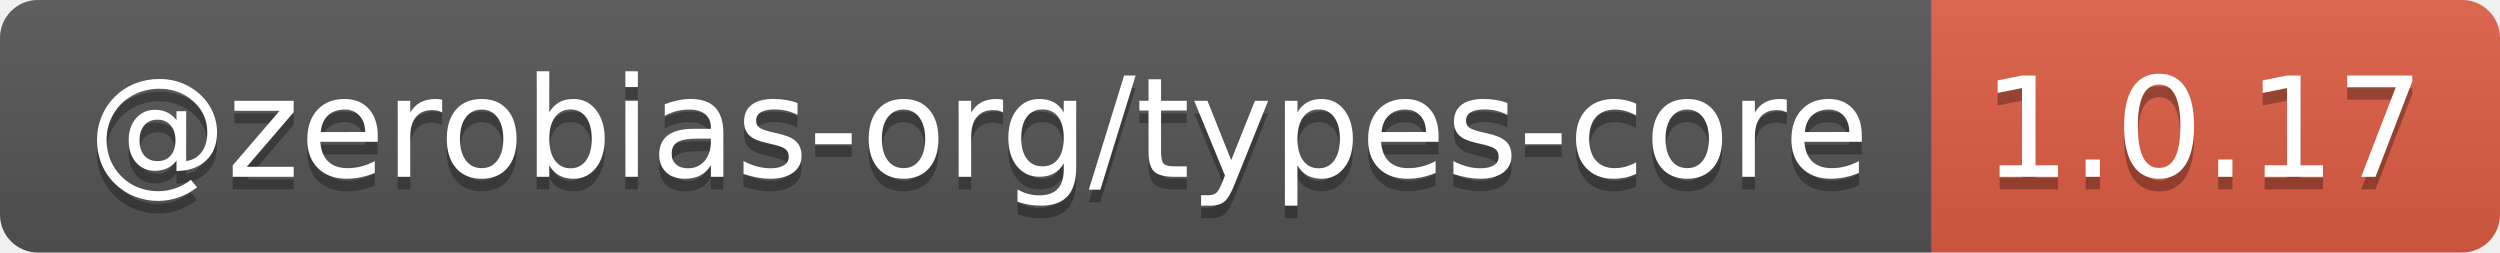
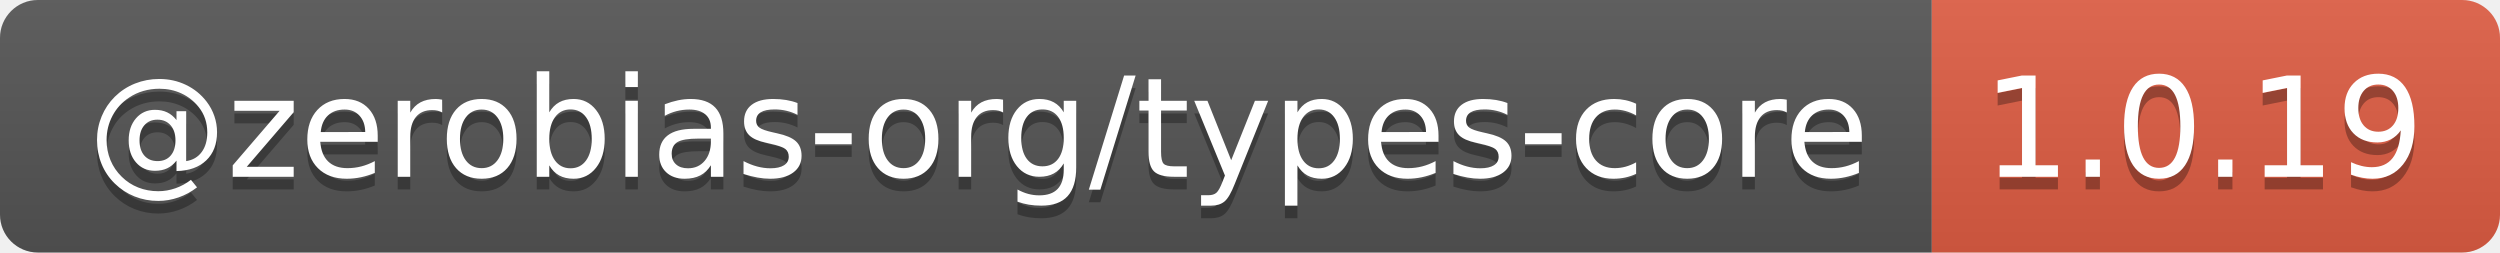
- <svg xmlns="http://www.w3.org/2000/svg" width="198" height="20" role="img" aria-label="@zerobias-org/types-core: 1.0.17">
+ <svg xmlns="http://www.w3.org/2000/svg" width="198" height="20" role="img" aria-label="@zerobias-org/types-core: 1.0.19">
  <linearGradient id="s" x2="0" y2="100%">
    <stop offset="0" stop-color="#bbb" stop-opacity=".1" />
    <stop offset="1" stop-opacity=".1" />
  </linearGradient>
  <clipPath id="r">
    <rect width="198" height="20" rx="3" fill="#fff" />
  </clipPath>
  <g clip-path="url(#r)">
    <rect width="153" height="20" fill="#555" />
    <rect x="153" width="45" height="20" fill="#e05d44" />
    <rect width="198" height="20" fill="url(#s)" />
  </g>
  <g fill="#fff" text-anchor="middle" font-family="Verdana,Geneva,DejaVu Sans,sans-serif" text-rendering="geometricPrecision" font-size="110">
    <text aria-hidden="true" x="775" y="150" fill="#010101" fill-opacity=".3" transform="scale(.1)" textLength="1430">@zerobias-org/types-core</text>
    <text x="775" y="140" transform="scale(.1)" fill="#fff" textLength="1430">@zerobias-org/types-core</text>
-     <text aria-hidden="true" x="1745" y="150" fill="#010101" fill-opacity=".3" transform="scale(.1)" textLength="350">1.0.17</text>
-     <text x="1745" y="140" transform="scale(.1)" fill="#fff" textLength="350">1.0.17</text>
+     <text aria-hidden="true" x="1745" y="150" fill="#010101" fill-opacity=".3" transform="scale(.1)" textLength="350">1.0.19</text>
+     <text x="1745" y="140" transform="scale(.1)" fill="#fff" textLength="350">1.0.19</text>
  </g>
</svg>
